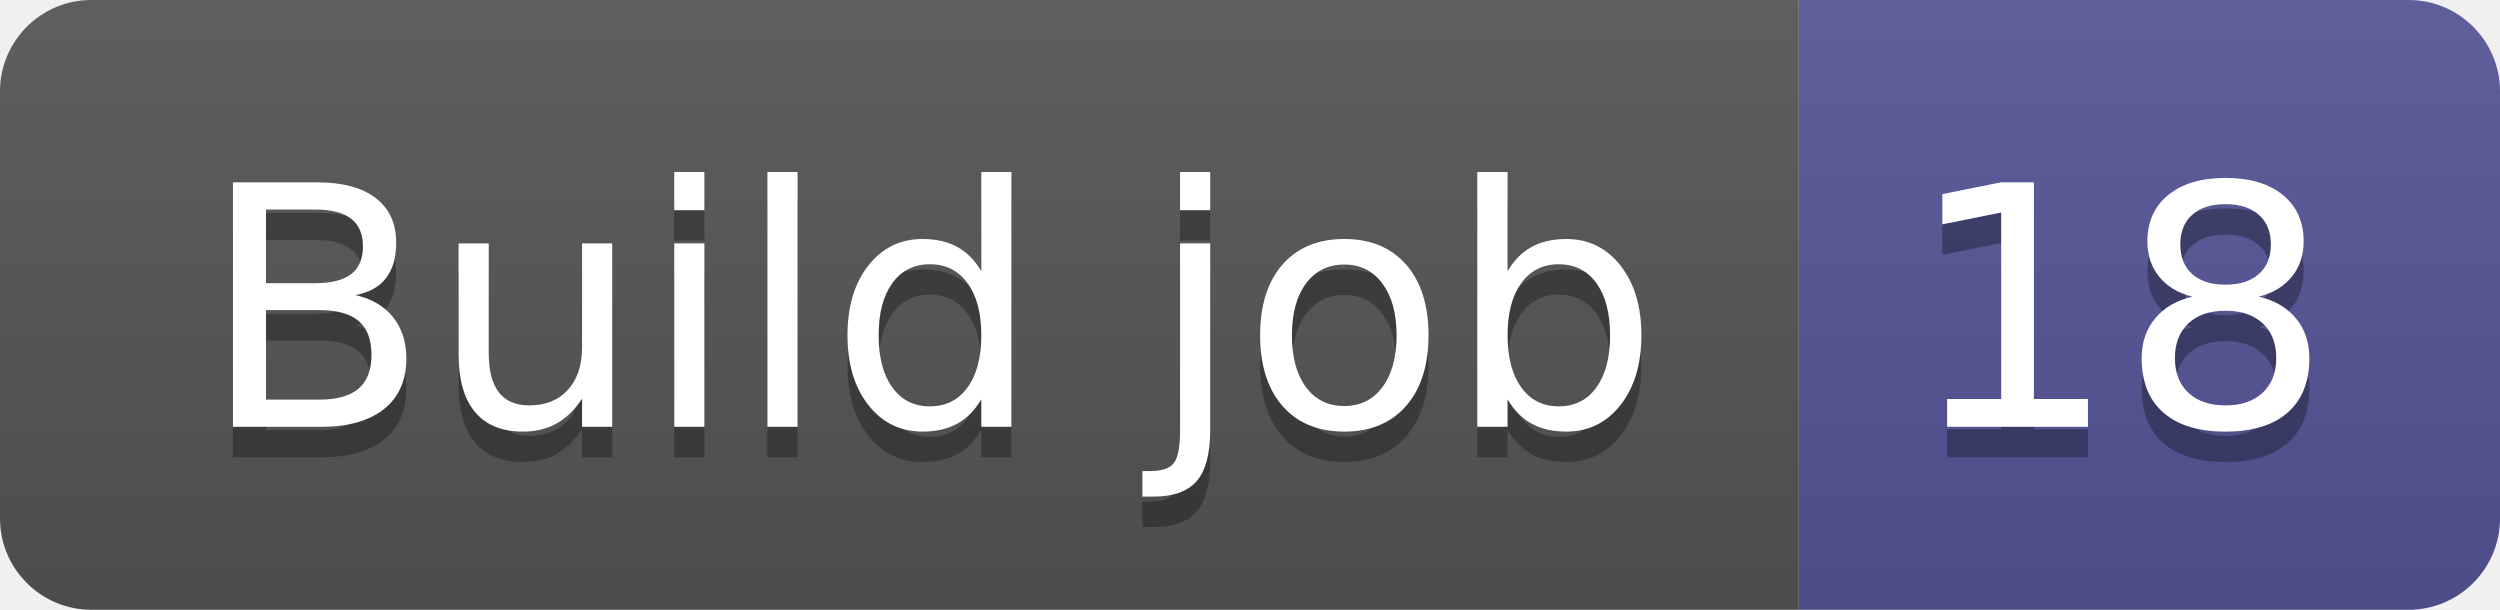
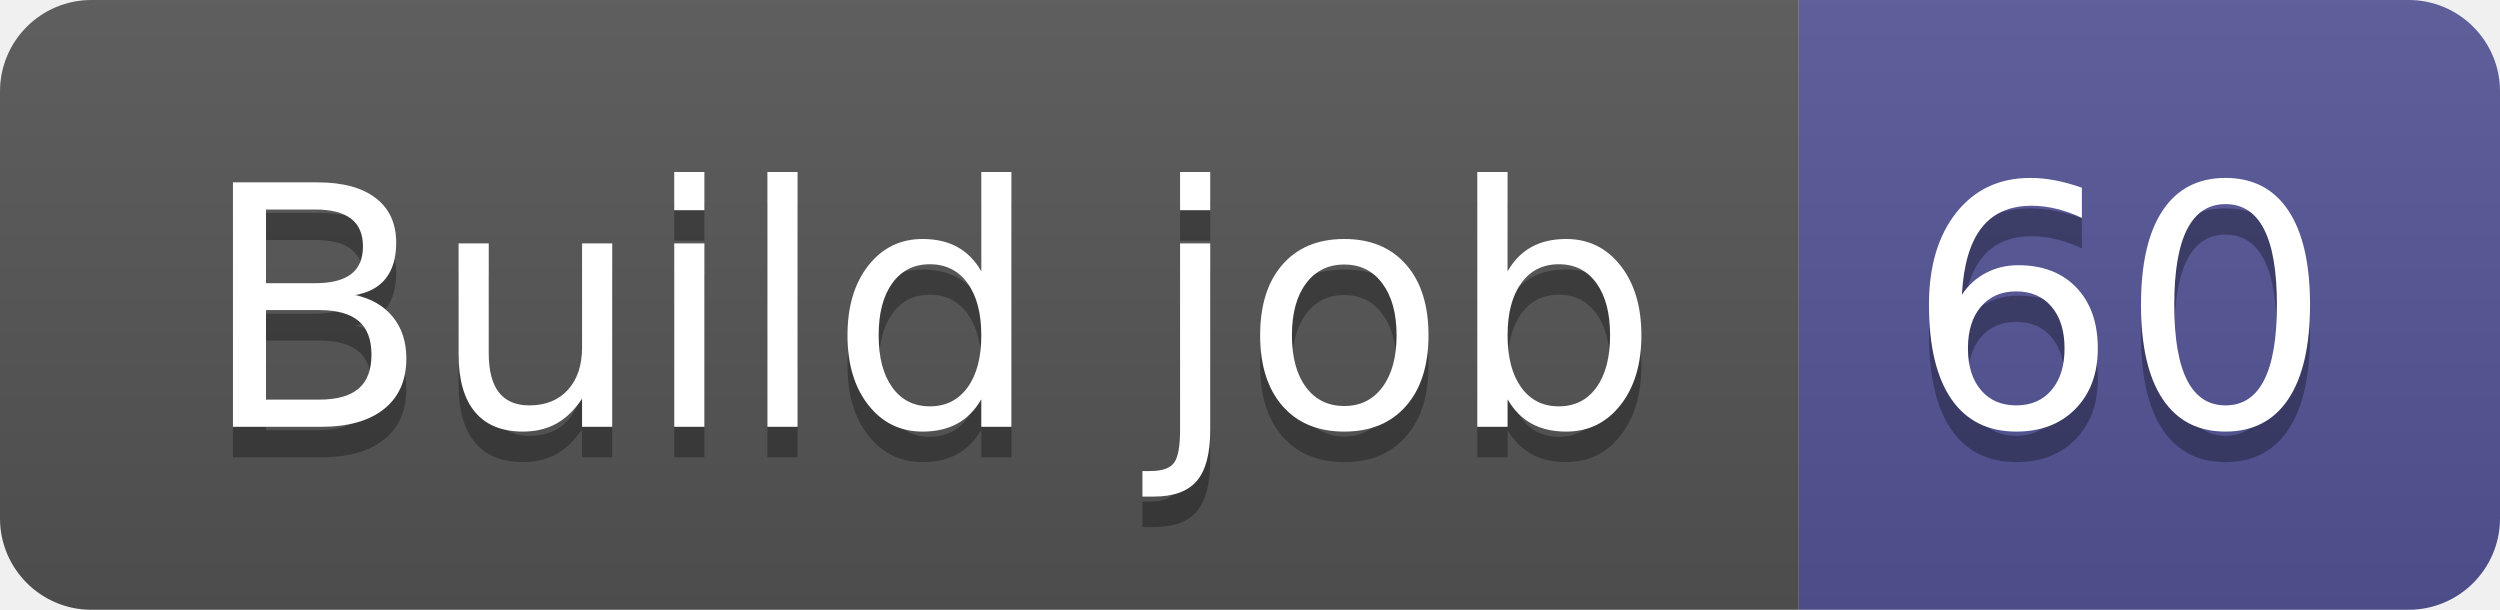
- <svg xmlns="http://www.w3.org/2000/svg" width="82" height="20" role="img" aria-label="Build job: 18">
+ <svg xmlns="http://www.w3.org/2000/svg" width="82" height="20" role="img" aria-label="Build job: 60">
  <linearGradient id="s" x2="0" y2="100%">
    <stop offset="0" stop-color="#bbb" stop-opacity=".1" />
    <stop offset="1" stop-opacity=".1" />
  </linearGradient>
  <clipPath id="r">
    <rect width="82" height="20" rx="3" fill="#fff" />
  </clipPath>
  <g clip-path="url(#r)">
    <rect width="59" height="20" fill="#555" />
    <rect x="59" width="23" height="20" fill="#535597" />
    <rect width="82" height="20" fill="url(#s)" />
  </g>
  <g fill="#fff" text-anchor="middle" font-family="Verdana,Geneva,DejaVu Sans,sans-serif" text-rendering="geometricPrecision" font-size="110">
    <text aria-hidden="true" x="305" y="150" fill="#010101" fill-opacity=".3" transform="scale(.1)" textLength="490">Build job</text>
    <text x="305" y="140" transform="scale(.1)" fill="#fff" textLength="490">Build job</text>
-     <text aria-hidden="true" x="695" y="150" fill="#010101" fill-opacity=".3" transform="scale(.1)" textLength="130">18</text>
-     <text x="695" y="140" transform="scale(.1)" fill="#fff" textLength="130">18</text>
+     <text aria-hidden="true" x="695" y="150" fill="#010101" fill-opacity=".3" transform="scale(.1)" textLength="130">60</text>
+     <text x="695" y="140" transform="scale(.1)" fill="#fff" textLength="130">60</text>
  </g>
</svg>
